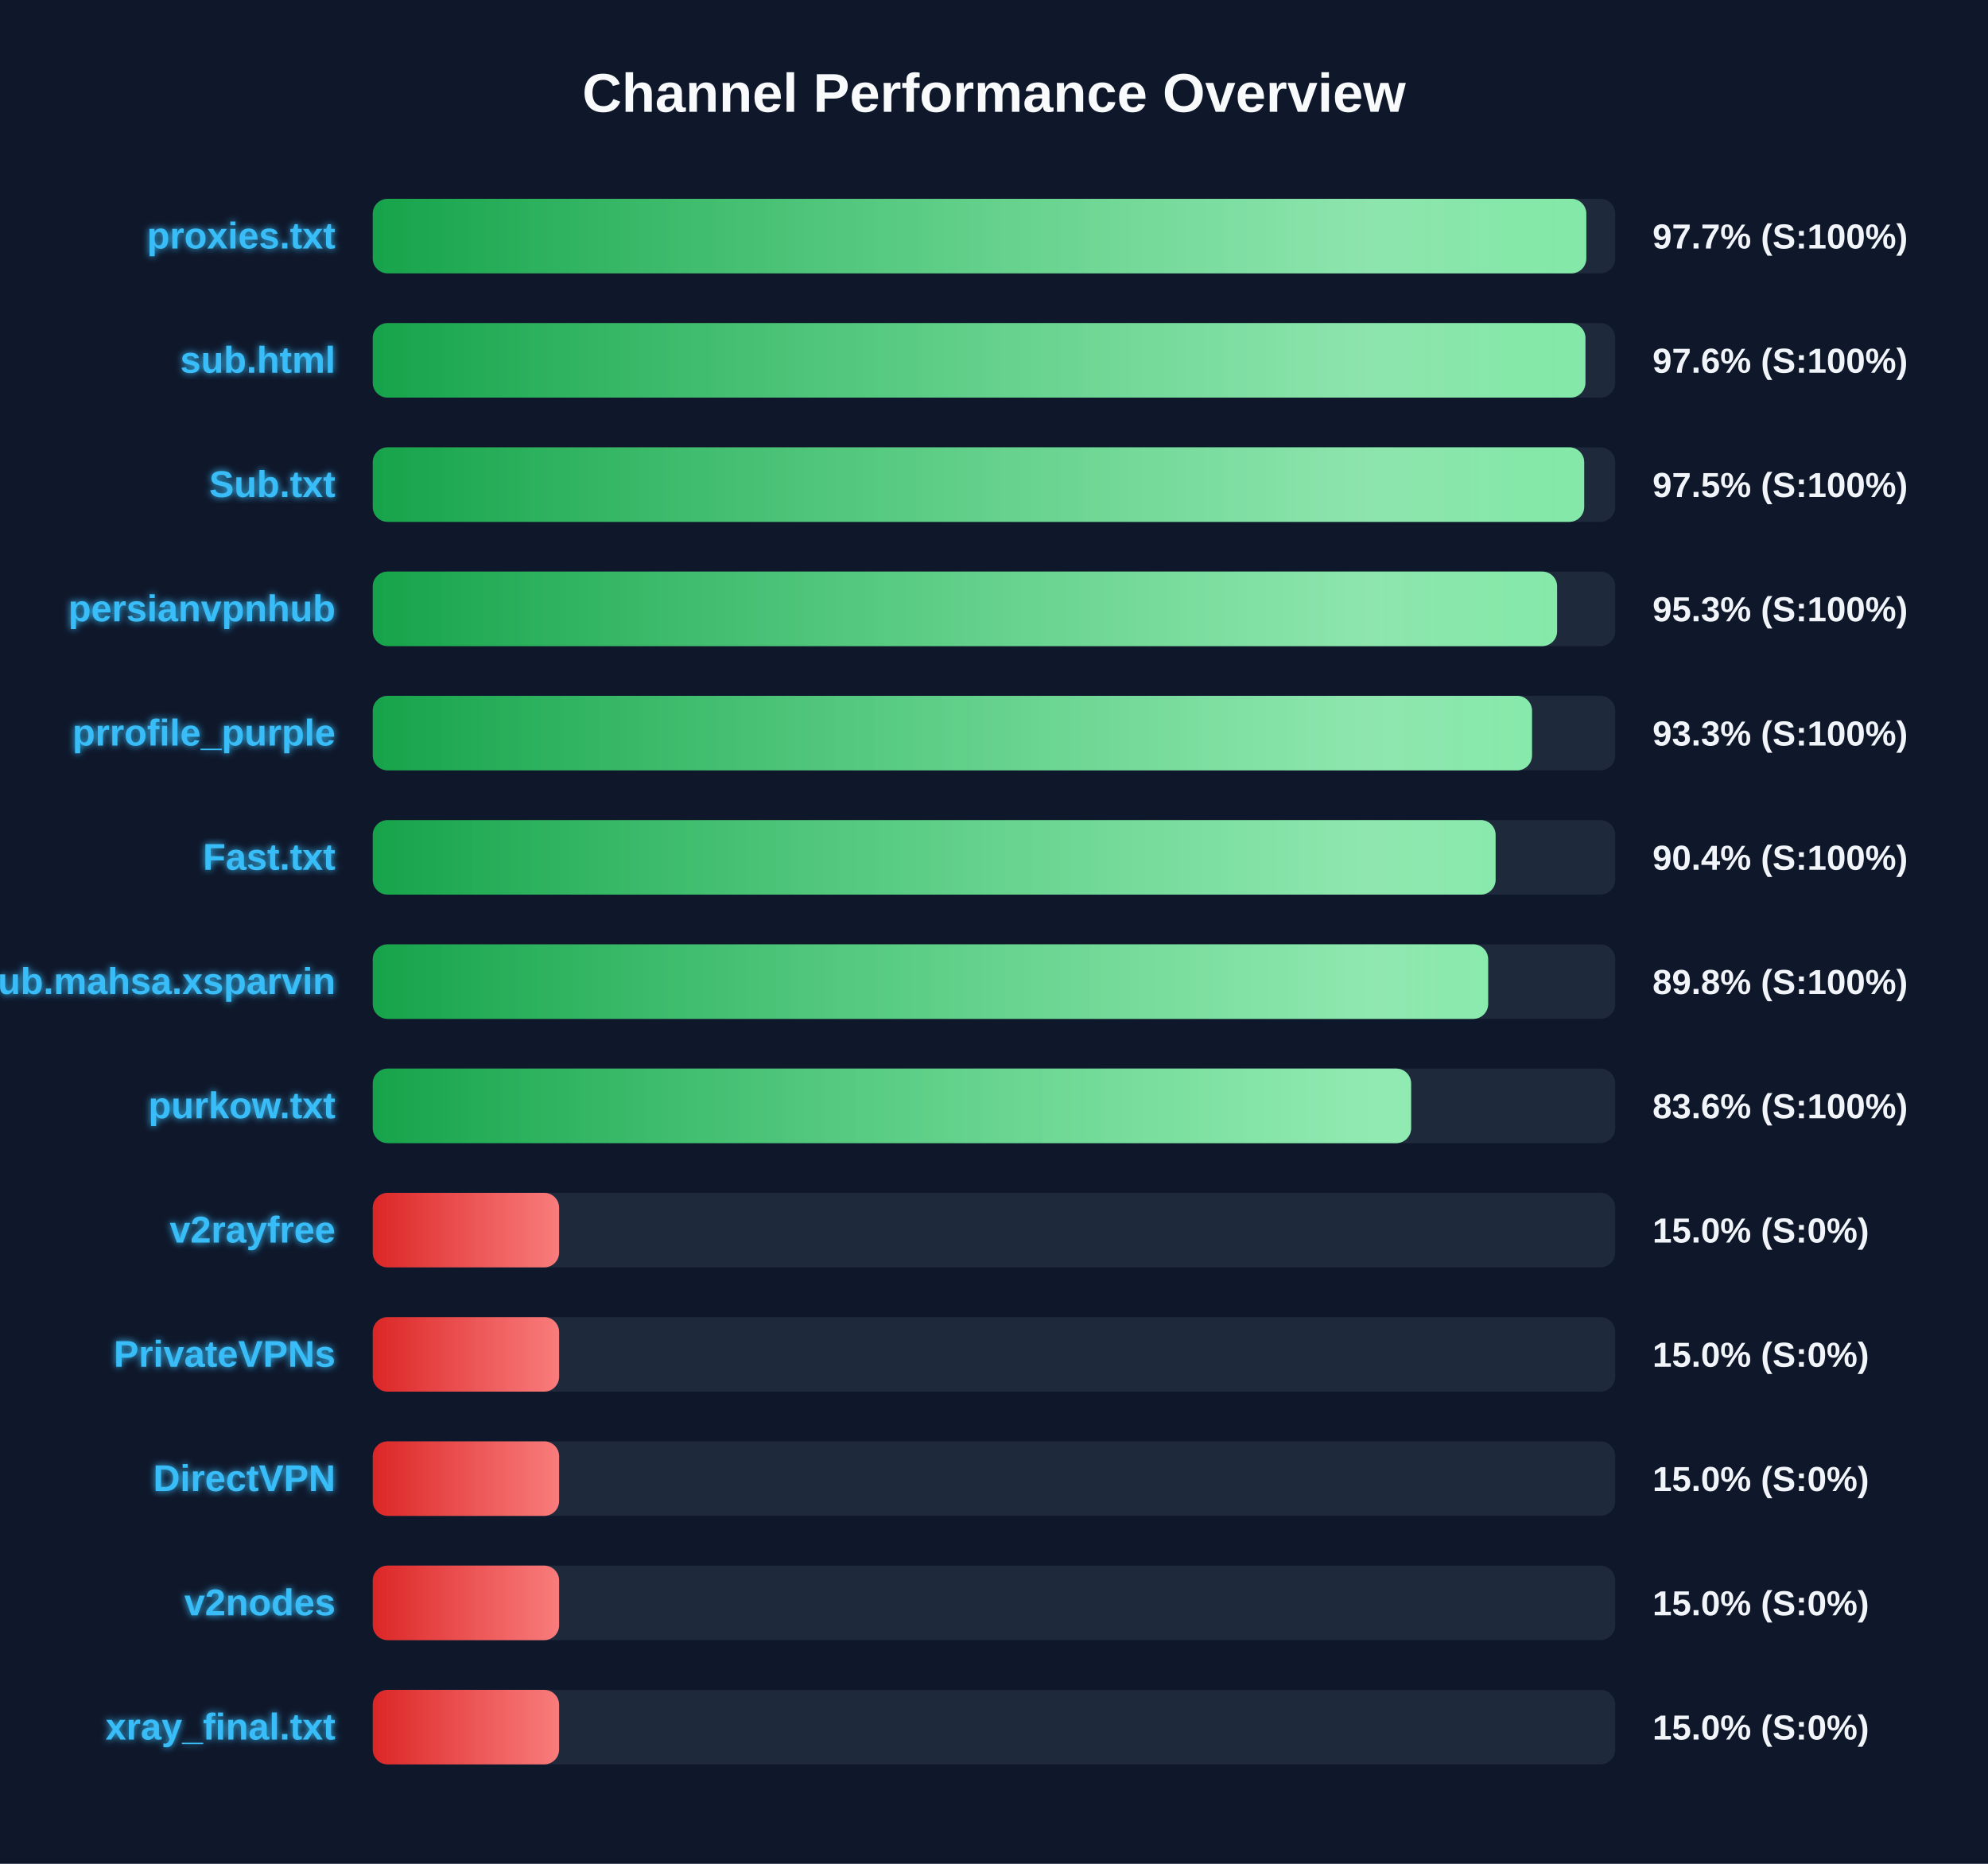
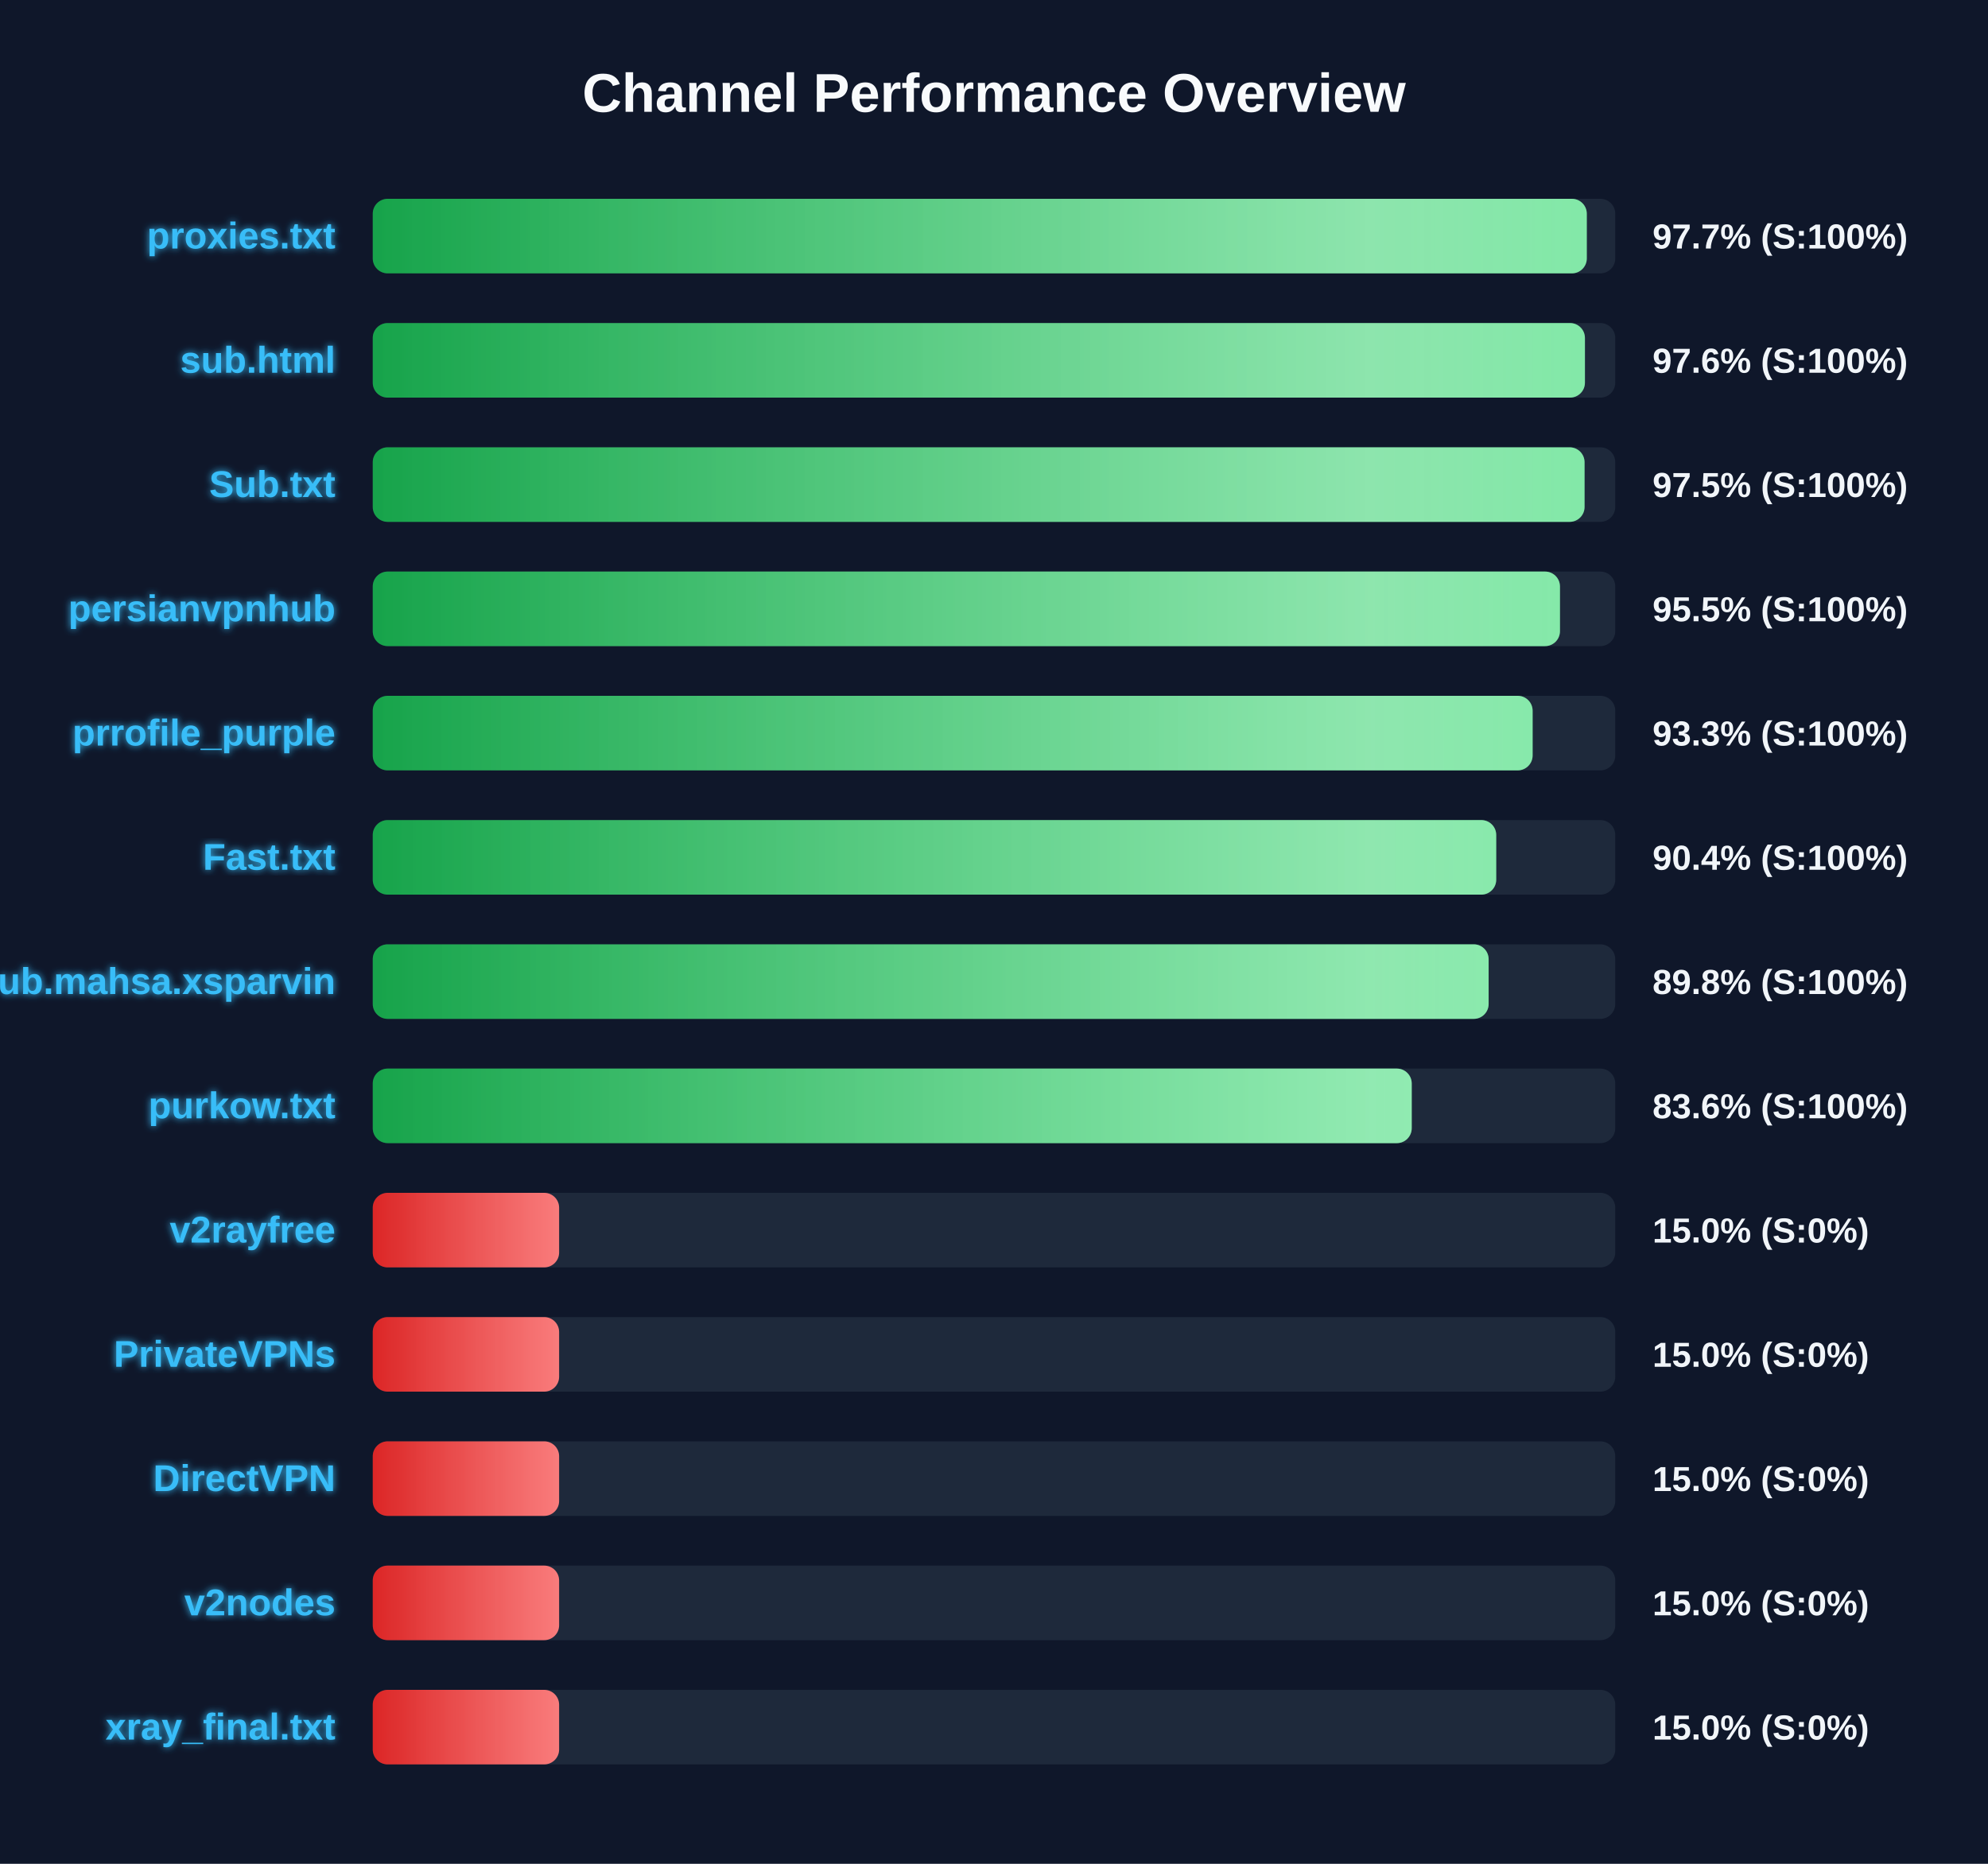
<svg xmlns="http://www.w3.org/2000/svg" width="800" height="750" version="1.1">
  <defs>
    <linearGradient id="grad-green" x1="0%" y1="0%" x2="100%" y2="0%">
      <stop offset="0%" stop-color="#16a34a" />
      <stop offset="100%" stop-color="#4ade80" />
    </linearGradient>
    <linearGradient id="grad-yellow" x1="0%" y1="0%" x2="100%" y2="0%">
      <stop offset="0%" stop-color="#ca8a04" />
      <stop offset="100%" stop-color="#fde047" />
    </linearGradient>
    <linearGradient id="grad-red" x1="0%" y1="0%" x2="100%" y2="0%">
      <stop offset="0%" stop-color="#dc2626" />
      <stop offset="100%" stop-color="#f87171" />
    </linearGradient>
    <linearGradient id="shimmer" x1="0%" y1="0%" x2="100%" y2="0%">
      <stop offset="0%" stop-color="rgba(255,255,255,0)" />
      <stop offset="50%" stop-color="rgba(255,255,255,0.4)" />
      <stop offset="100%" stop-color="rgba(255,255,255,0)" />
    </linearGradient>
    <filter id="glow" x="-20%" y="-20%" width="140%" height="140%">
      <feGaussianBlur stdDeviation="1.5" result="blur" />
      <feComposite in="SourceGraphic" in2="blur" operator="over" />
    </filter>
  </defs>
  <style>
        .bg-rect { fill: #0f172a; }
        .title { font: bold 22px 'Segoe UI', Arial, sans-serif; fill: #f8fafc; }
        .row { font: bold 15px 'Segoe UI', Arial, sans-serif; fill: #38bdf8; filter: url(#glow); }
        .score { font: bold 14px 'Segoe UI', Arial, sans-serif; fill: #f1f5f9; }
        @keyframes shimmer-anim {
            0% { transform: translateX(-100%); }
            100% { transform: translateX(200%); }
        }
        .shimmer-rect {
            animation: shimmer-anim 2.5s infinite linear;
        }
    </style>
  <rect width="100%" height="100%" class="bg-rect" />
  <text x="400" y="45" text-anchor="middle" class="title">Channel Performance Overview</text>
  <rect x="150" y="80" width="500" height="30" fill="#1e293b" rx="6" />
  <clipPath id="clip-0">
-     <rect x="150" y="80" width="488.35" height="30" rx="6" />
+     <rect x="150" y="80" width="488.55" height="30" rx="6" />
  </clipPath>
-   <rect x="150" y="80" width="488.35" height="30" fill="url(#grad-green)" rx="6" />
+   <rect x="150" y="80" width="488.55" height="30" fill="url(#grad-green)" rx="6" />
  <g clip-path="url(#clip-0)">
    <rect x="150" y="80" width="100%" height="30" fill="url(#shimmer)" class="shimmer-rect" />
  </g>
  <text x="135" y="100" text-anchor="end" class="row">proxies.txt</text>
  <text x="665" y="100" text-anchor="start" class="score">97.7% (S:100%)</text>
  <rect x="150" y="130" width="500" height="30" fill="#1e293b" rx="6" />
  <clipPath id="clip-1">
-     <rect x="150" y="130" width="488.0" height="30" rx="6" />
+     <rect x="150" y="130" width="487.8" height="30" rx="6" />
  </clipPath>
-   <rect x="150" y="130" width="488.0" height="30" fill="url(#grad-green)" rx="6" />
+   <rect x="150" y="130" width="487.8" height="30" fill="url(#grad-green)" rx="6" />
  <g clip-path="url(#clip-1)">
    <rect x="150" y="130" width="100%" height="30" fill="url(#shimmer)" class="shimmer-rect" />
  </g>
  <text x="135" y="150" text-anchor="end" class="row">sub.html</text>
  <text x="665" y="150" text-anchor="start" class="score">97.6% (S:100%)</text>
  <rect x="150" y="180" width="500" height="30" fill="#1e293b" rx="6" />
  <clipPath id="clip-2">
-     <rect x="150" y="180" width="487.5" height="30" rx="6" />
+     <rect x="150" y="180" width="487.65" height="30" rx="6" />
  </clipPath>
-   <rect x="150" y="180" width="487.5" height="30" fill="url(#grad-green)" rx="6" />
+   <rect x="150" y="180" width="487.65" height="30" fill="url(#grad-green)" rx="6" />
  <g clip-path="url(#clip-2)">
    <rect x="150" y="180" width="100%" height="30" fill="url(#shimmer)" class="shimmer-rect" />
  </g>
  <text x="135" y="200" text-anchor="end" class="row">Sub.txt</text>
  <text x="665" y="200" text-anchor="start" class="score">97.5% (S:100%)</text>
  <rect x="150" y="230" width="500" height="30" fill="#1e293b" rx="6" />
  <clipPath id="clip-3">
-     <rect x="150" y="230" width="476.6" height="30" rx="6" />
+     <rect x="150" y="230" width="477.75" height="30" rx="6" />
  </clipPath>
-   <rect x="150" y="230" width="476.6" height="30" fill="url(#grad-green)" rx="6" />
+   <rect x="150" y="230" width="477.75" height="30" fill="url(#grad-green)" rx="6" />
  <g clip-path="url(#clip-3)">
    <rect x="150" y="230" width="100%" height="30" fill="url(#shimmer)" class="shimmer-rect" />
  </g>
  <text x="135" y="250" text-anchor="end" class="row">persianvpnhub</text>
-   <text x="665" y="250" text-anchor="start" class="score">95.3% (S:100%)</text>
+   <text x="665" y="250" text-anchor="start" class="score">95.5% (S:100%)</text>
  <rect x="150" y="280" width="500" height="30" fill="#1e293b" rx="6" />
  <clipPath id="clip-4">
-     <rect x="150" y="280" width="466.5" height="30" rx="6" />
+     <rect x="150" y="280" width="466.75" height="30" rx="6" />
  </clipPath>
-   <rect x="150" y="280" width="466.5" height="30" fill="url(#grad-green)" rx="6" />
+   <rect x="150" y="280" width="466.75" height="30" fill="url(#grad-green)" rx="6" />
  <g clip-path="url(#clip-4)">
    <rect x="150" y="280" width="100%" height="30" fill="url(#shimmer)" class="shimmer-rect" />
  </g>
  <text x="135" y="300" text-anchor="end" class="row">prrofile_purple</text>
  <text x="665" y="300" text-anchor="start" class="score">93.3% (S:100%)</text>
  <rect x="150" y="330" width="500" height="30" fill="#1e293b" rx="6" />
  <clipPath id="clip-5">
-     <rect x="150" y="330" width="451.85" height="30" rx="6" />
+     <rect x="150" y="330" width="452.1" height="30" rx="6" />
  </clipPath>
-   <rect x="150" y="330" width="451.85" height="30" fill="url(#grad-green)" rx="6" />
+   <rect x="150" y="330" width="452.1" height="30" fill="url(#grad-green)" rx="6" />
  <g clip-path="url(#clip-5)">
    <rect x="150" y="330" width="100%" height="30" fill="url(#shimmer)" class="shimmer-rect" />
  </g>
  <text x="135" y="350" text-anchor="end" class="row">Fast.txt</text>
  <text x="665" y="350" text-anchor="start" class="score">90.4% (S:100%)</text>
  <rect x="150" y="380" width="500" height="30" fill="#1e293b" rx="6" />
  <clipPath id="clip-6">
-     <rect x="150" y="380" width="448.85" height="30" rx="6" />
+     <rect x="150" y="380" width="449.05" height="30" rx="6" />
  </clipPath>
-   <rect x="150" y="380" width="448.85" height="30" fill="url(#grad-green)" rx="6" />
+   <rect x="150" y="380" width="449.05" height="30" fill="url(#grad-green)" rx="6" />
  <g clip-path="url(#clip-6)">
    <rect x="150" y="380" width="100%" height="30" fill="url(#shimmer)" class="shimmer-rect" />
  </g>
  <text x="135" y="400" text-anchor="end" class="row">Sub.mahsa.xsparvin</text>
  <text x="665" y="400" text-anchor="start" class="score">89.8% (S:100%)</text>
  <rect x="150" y="430" width="500" height="30" fill="#1e293b" rx="6" />
  <clipPath id="clip-7">
-     <rect x="150" y="430" width="417.85" height="30" rx="6" />
+     <rect x="150" y="430" width="418.1" height="30" rx="6" />
  </clipPath>
-   <rect x="150" y="430" width="417.85" height="30" fill="url(#grad-green)" rx="6" />
+   <rect x="150" y="430" width="418.1" height="30" fill="url(#grad-green)" rx="6" />
  <g clip-path="url(#clip-7)">
    <rect x="150" y="430" width="100%" height="30" fill="url(#shimmer)" class="shimmer-rect" />
  </g>
  <text x="135" y="450" text-anchor="end" class="row">purkow.txt</text>
  <text x="665" y="450" text-anchor="start" class="score">83.6% (S:100%)</text>
  <rect x="150" y="480" width="500" height="30" fill="#1e293b" rx="6" />
  <clipPath id="clip-8">
    <rect x="150" y="480" width="75.0" height="30" rx="6" />
  </clipPath>
  <rect x="150" y="480" width="75.0" height="30" fill="url(#grad-red)" rx="6" />
  <g clip-path="url(#clip-8)">
    <rect x="150" y="480" width="100%" height="30" fill="url(#shimmer)" class="shimmer-rect" />
  </g>
  <text x="135" y="500" text-anchor="end" class="row">v2rayfree</text>
  <text x="665" y="500" text-anchor="start" class="score">15.0% (S:0%)</text>
  <rect x="150" y="530" width="500" height="30" fill="#1e293b" rx="6" />
  <clipPath id="clip-9">
    <rect x="150" y="530" width="75.0" height="30" rx="6" />
  </clipPath>
  <rect x="150" y="530" width="75.0" height="30" fill="url(#grad-red)" rx="6" />
  <g clip-path="url(#clip-9)">
    <rect x="150" y="530" width="100%" height="30" fill="url(#shimmer)" class="shimmer-rect" />
  </g>
  <text x="135" y="550" text-anchor="end" class="row">PrivateVPNs</text>
  <text x="665" y="550" text-anchor="start" class="score">15.0% (S:0%)</text>
  <rect x="150" y="580" width="500" height="30" fill="#1e293b" rx="6" />
  <clipPath id="clip-10">
    <rect x="150" y="580" width="75.0" height="30" rx="6" />
  </clipPath>
  <rect x="150" y="580" width="75.0" height="30" fill="url(#grad-red)" rx="6" />
  <g clip-path="url(#clip-10)">
    <rect x="150" y="580" width="100%" height="30" fill="url(#shimmer)" class="shimmer-rect" />
  </g>
  <text x="135" y="600" text-anchor="end" class="row">DirectVPN</text>
  <text x="665" y="600" text-anchor="start" class="score">15.0% (S:0%)</text>
  <rect x="150" y="630" width="500" height="30" fill="#1e293b" rx="6" />
  <clipPath id="clip-11">
    <rect x="150" y="630" width="75.0" height="30" rx="6" />
  </clipPath>
  <rect x="150" y="630" width="75.0" height="30" fill="url(#grad-red)" rx="6" />
  <g clip-path="url(#clip-11)">
    <rect x="150" y="630" width="100%" height="30" fill="url(#shimmer)" class="shimmer-rect" />
  </g>
  <text x="135" y="650" text-anchor="end" class="row">v2nodes</text>
  <text x="665" y="650" text-anchor="start" class="score">15.0% (S:0%)</text>
  <rect x="150" y="680" width="500" height="30" fill="#1e293b" rx="6" />
  <clipPath id="clip-12">
    <rect x="150" y="680" width="75.0" height="30" rx="6" />
  </clipPath>
  <rect x="150" y="680" width="75.0" height="30" fill="url(#grad-red)" rx="6" />
  <g clip-path="url(#clip-12)">
    <rect x="150" y="680" width="100%" height="30" fill="url(#shimmer)" class="shimmer-rect" />
  </g>
  <text x="135" y="700" text-anchor="end" class="row">xray_final.txt</text>
  <text x="665" y="700" text-anchor="start" class="score">15.0% (S:0%)</text>
</svg>
